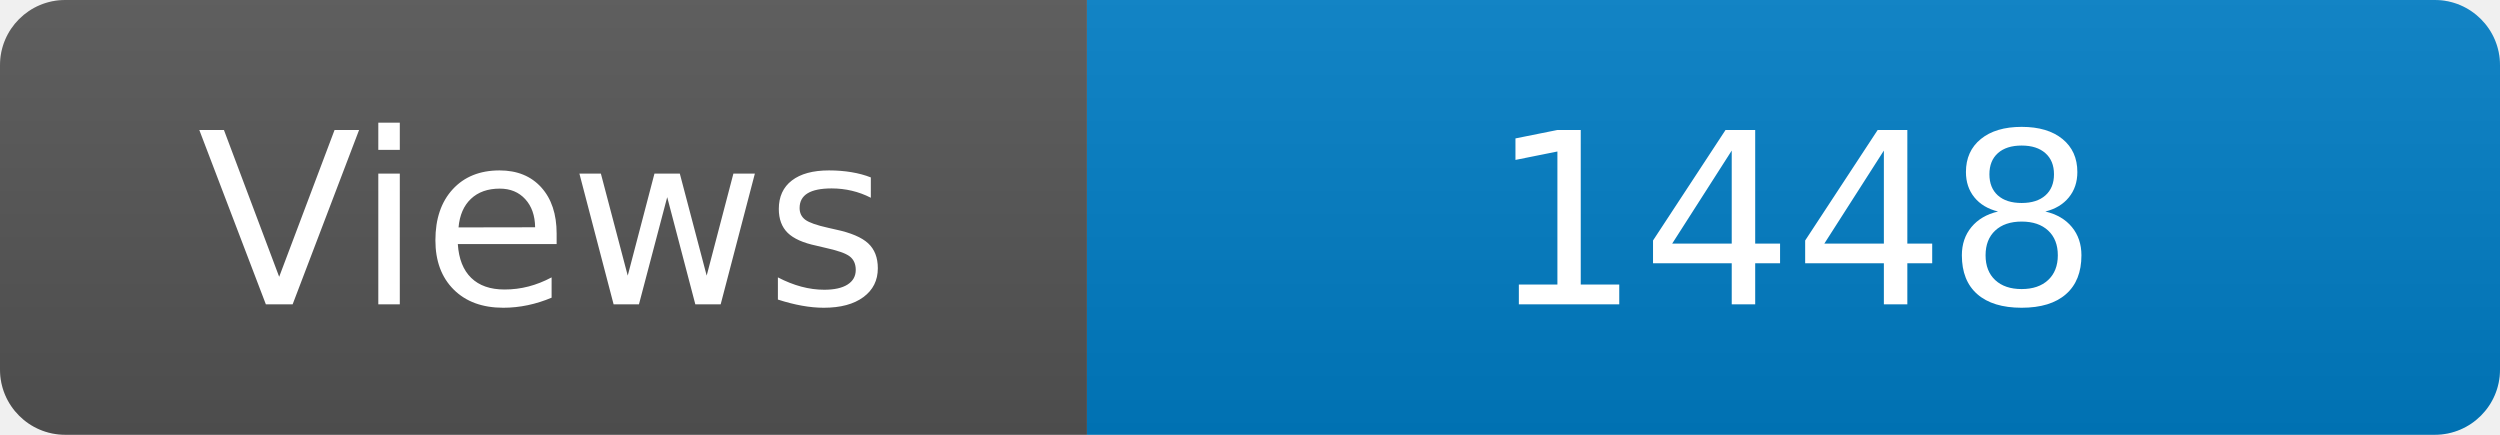
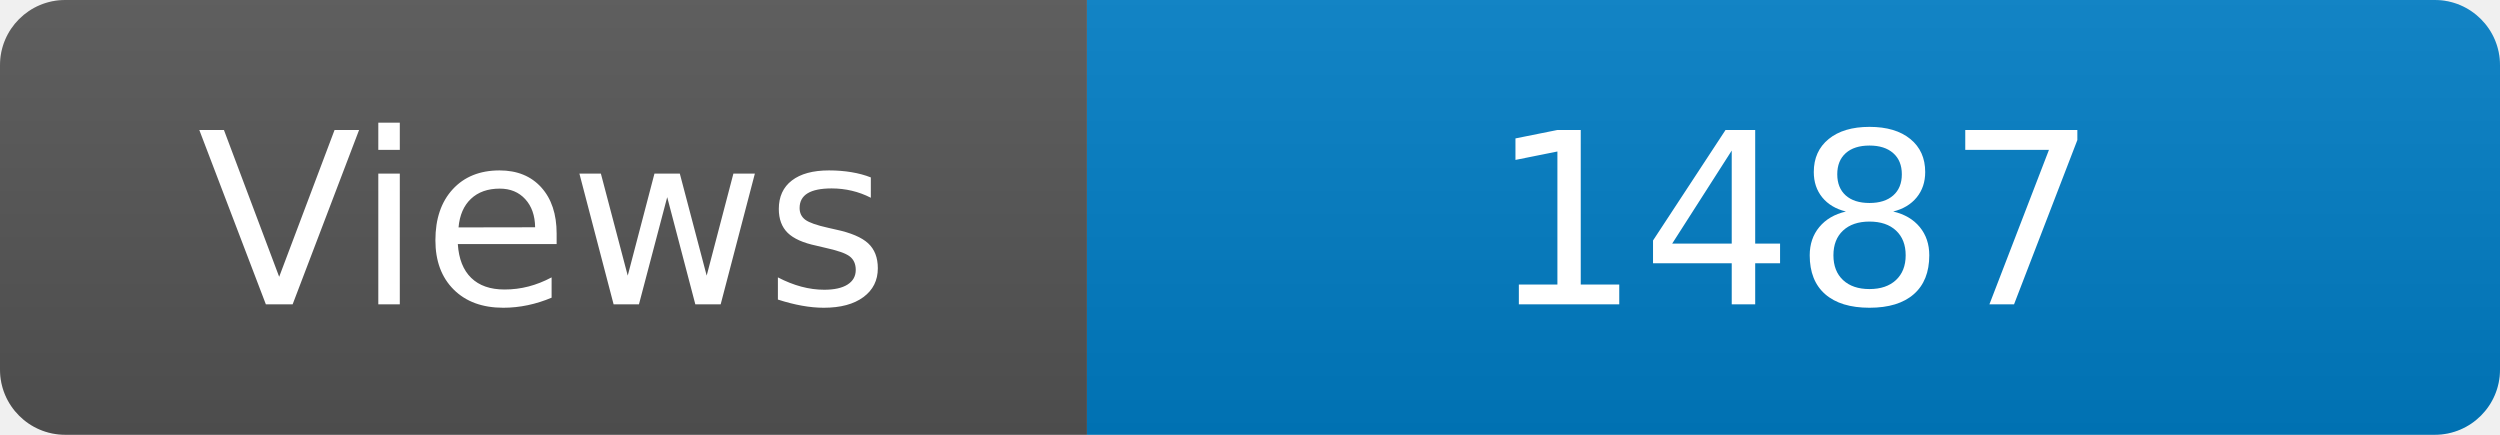
<svg xmlns="http://www.w3.org/2000/svg" width="115" height="20" role="img" aria-label="Maintained?: yes">
  <linearGradient id="s" x2="0" y2="100%">
    <stop offset="0" stop-color="#bbb" stop-opacity=".1" />
    <stop offset="1" stop-opacity=".1" />
  </linearGradient>
  <clipPath id="r">
    <rect width="115" height="20" rx="3" fill="#fff" />
  </clipPath>
  <g clip-path="url(#r)">
    <rect width="50" height="20" fill="#555" />
    <rect x="50" width="160" height="20" fill="#007ec6" />
    <rect width="115" height="20" fill="url(#s)" />
  </g>
  <g fill="#fff" text-anchor="middle" font-family="Verdana,Geneva,DejaVu Sans,sans-serif" font-size="110">
    <text x="250" y="140" transform="scale(.1)" fill="#fff">Views</text>
-     <text x="825" y="140" transform="scale(.1)" fill="#fff">1448</text>
+     <text x="825" y="140" transform="scale(.1)" fill="#fff">1487</text>
  </g>
</svg>
